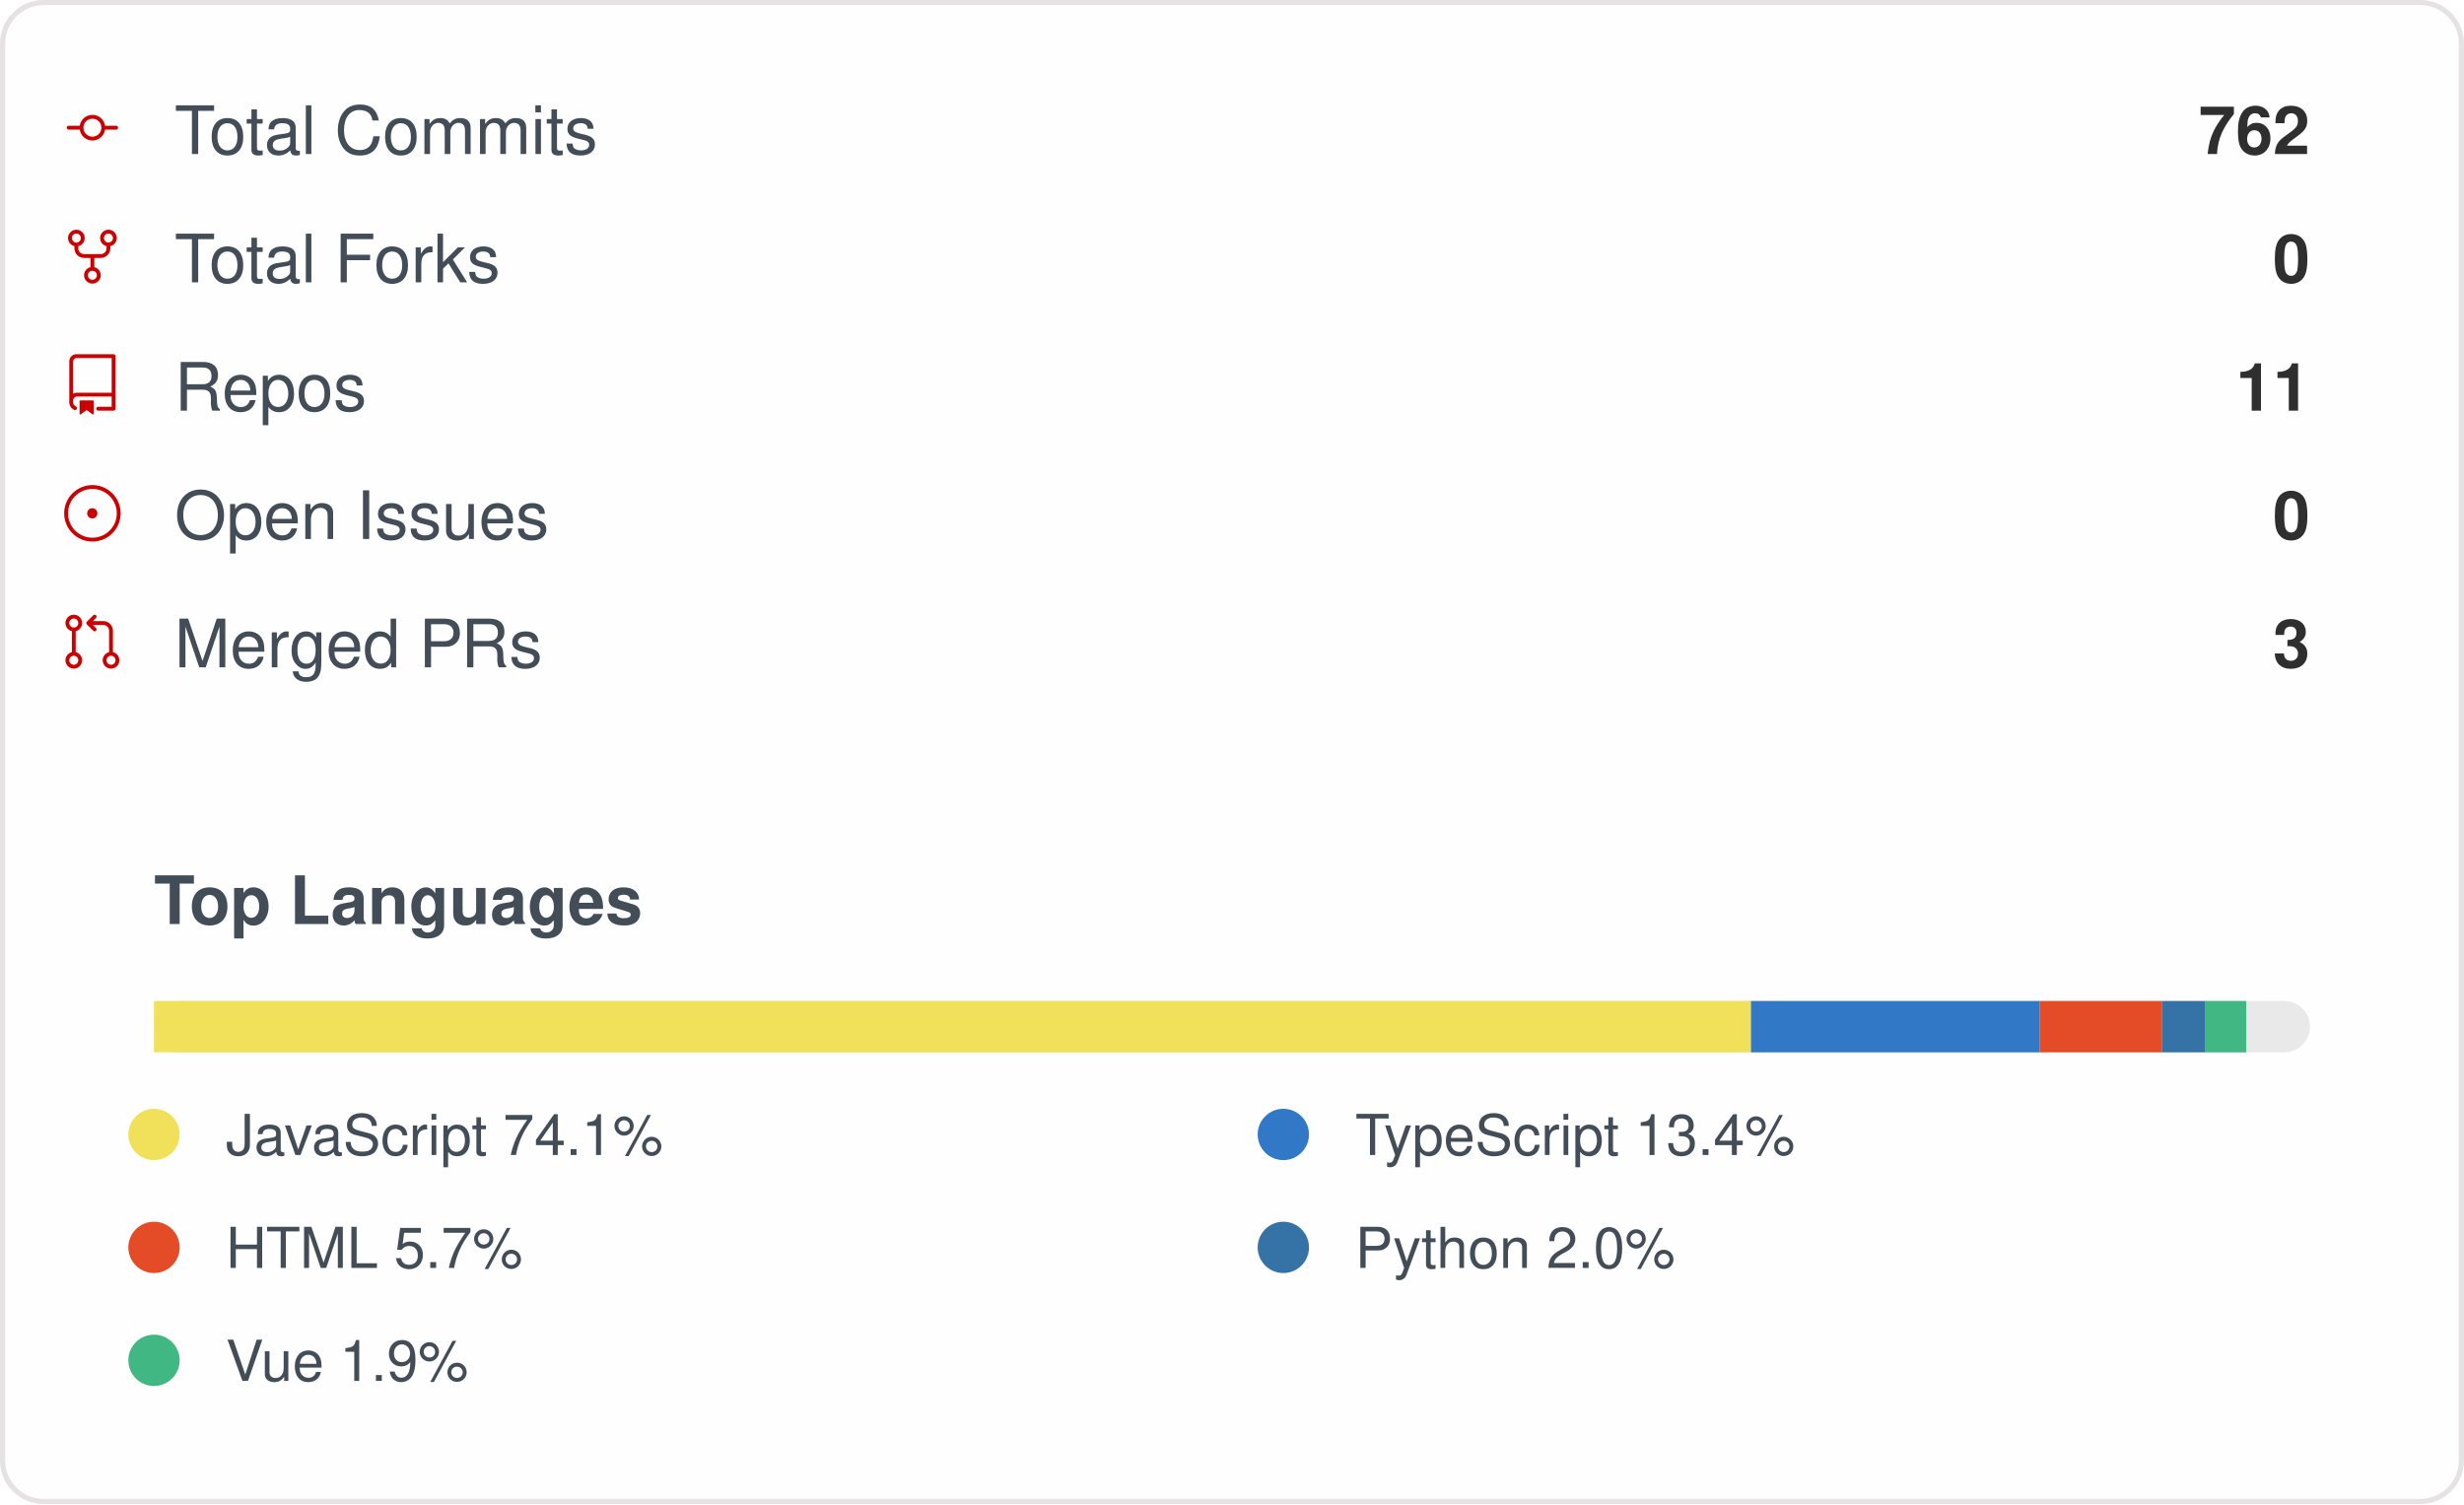
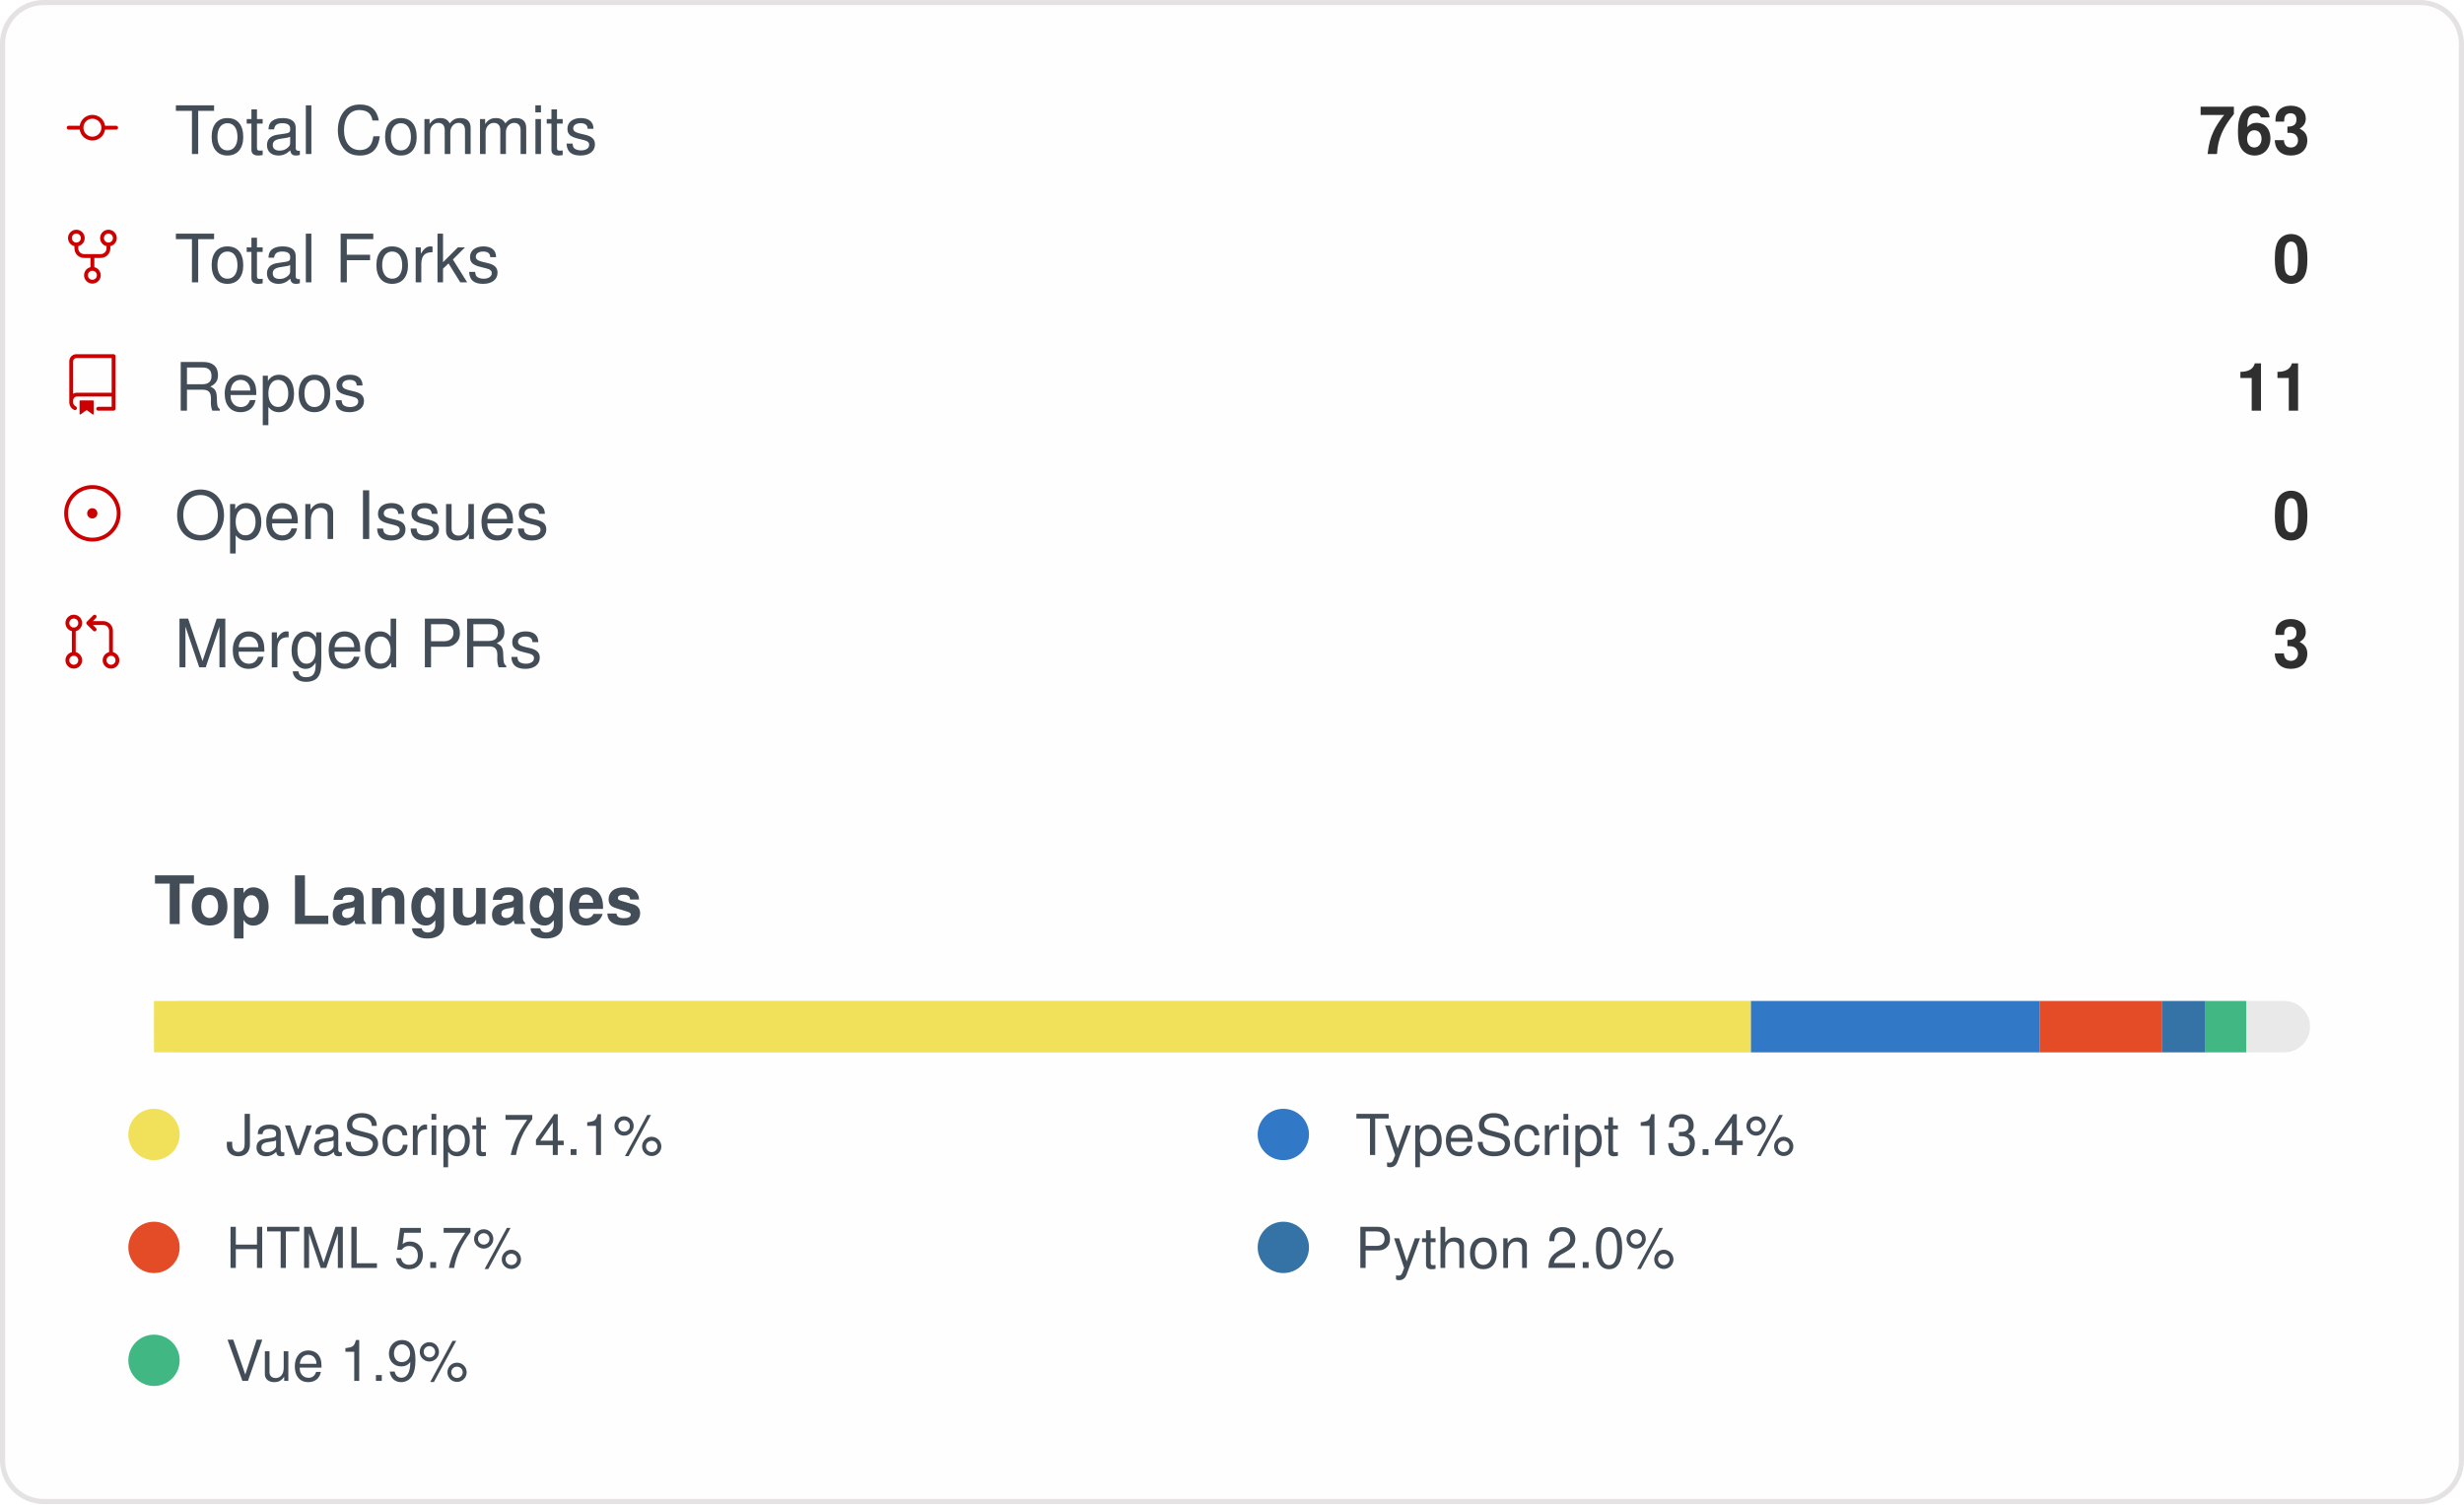
<svg xmlns="http://www.w3.org/2000/svg" width="480" height="293" viewBox="0 0 480 293" role="img" aria-label="IMMC-dev organization GitHub stats">
  <style>
    .card { font-family: -apple-system, Segoe UI, Helvetica, Arial, sans-serif; }
    .stat-label { font-size: 13px; fill: #434d58; }
    .stat-value { font-size: 13px; font-weight: 600; fill: #2f2f2f; }
    .lang-label { font-size: 11px; fill: #434d58; }
  </style>
  <rect x="0.5" y="0.5" rx="8" width="479" height="292" fill="#fffefe" stroke="#e4e2e2" />
  <g class="card">
    <g>
      <g transform="translate(12, 19)">
        <g transform="scale(0.5)">
          <path fill="#cc0000" d="M16.944 11h4.306a.75.75 0 0 1 0 1.5h-4.306a5.001 5.001 0 0 1-9.888 0H2.75a.75.75 0 0 1 0-1.5h4.306a5.001 5.001 0 0 1 9.888 0Zm-1.444.75a3.5 3.5 0 1 0-7 0 3.5 3.5 0 0 0 7 0Z" />
        </g>
      </g>
      <text x="34" y="30" class="stat-label">Total Commits</text>
-       <text x="450" y="30" text-anchor="end" class="stat-value">762</text>
+       <text x="450" y="30" text-anchor="end" class="stat-value">763</text>
    </g>
    <g>
      <g transform="translate(12, 44)">
        <g transform="scale(0.5)">
          <path fill="#cc0000" d="M8.75 19.25a3.25 3.25 0 1 1 6.5 0 3.25 3.25 0 0 1-6.5 0ZM15 4.75a3.25 3.25 0 1 1 6.5 0 3.25 3.25 0 0 1-6.5 0Zm-12.5 0a3.25 3.25 0 1 1 6.5 0 3.25 3.25 0 0 1-6.5 0ZM5.75 6.5a1.75 1.75 0 1 0-.001-3.501A1.75 1.75 0 0 0 5.75 6.5ZM12 21a1.75 1.75 0 1 0-.001-3.501A1.75 1.75 0 0 0 12 21Zm6.25-14.5a1.75 1.75 0 1 0-.001-3.501A1.75 1.75 0 0 0 18.25 6.5Z" />
          <path fill="#cc0000" d="M6.5 7.75v1A2.25 2.25 0 0 0 8.75 11h6.5a2.25 2.25 0 0 0 2.25-2.25v-1H19v1a3.75 3.75 0 0 1-3.75 3.75h-6.5A3.75 3.75 0 0 1 5 8.75v-1Z" />
          <path fill="#cc0000" d="M11.25 16.25v-5h1.5v5h-1.5Z" />
        </g>
      </g>
      <text x="34" y="55" class="stat-label">Total Forks</text>
      <text x="450" y="55" text-anchor="end" class="stat-value">0</text>
    </g>
    <g>
      <g transform="translate(12, 69)">
        <g transform="scale(0.5)">
          <path fill="#cc0000" d="M3 2.75A2.75 2.75 0 0 1 5.75 0h14.5a.75.75 0 0 1 .75.75v20.5a.75.75 0 0 1-.75.75h-6a.75.75 0 0 1 0-1.5h5.25v-4H6A1.5 1.5 0 0 0 4.5 18v.75c0 .716.43 1.334 1.05 1.605a.75.75 0 0 1-.6 1.374A3.251 3.251 0 0 1 3 18.75ZM19.5 1.5H5.75c-.69 0-1.25.56-1.25 1.25v12.651A2.989 2.989 0 0 1 6 15h13.5Z" />
          <path fill="#cc0000" d="M7 18.25a.25.25 0 0 1 .25-.25h5a.25.25 0 0 1 .25.25v5.01a.25.25 0 0 1-.397.201l-2.206-1.604a.25.25 0 0 0-.294 0L7.397 23.46a.25.25 0 0 1-.397-.2v-5.01Z" />
        </g>
      </g>
      <text x="34" y="80" class="stat-label">Repos</text>
      <text x="450" y="80" text-anchor="end" class="stat-value">11</text>
    </g>
    <g>
      <g transform="translate(12, 94)">
        <g transform="scale(0.5)">
          <path fill="#cc0000" d="M12 1c6.075 0 11 4.925 11 11s-4.925 11-11 11S1 18.075 1 12 5.925 1 12 1ZM2.5 12a9.5 9.5 0 0 0 9.5 9.5 9.5 9.5 0 0 0 9.5-9.5A9.5 9.5 0 0 0 12 2.5 9.5 9.5 0 0 0 2.5 12Zm9.5 2a2 2 0 1 1-.001-3.999A2 2 0 0 1 12 14Z" />
        </g>
      </g>
      <text x="34" y="105" class="stat-label">Open Issues</text>
      <text x="450" y="105" text-anchor="end" class="stat-value">0</text>
    </g>
    <g>
      <g transform="translate(12, 119)">
        <g transform="scale(0.5)">
          <path fill="#cc0000" d="M16 19.25a3.25 3.25 0 1 1 6.5 0 3.25 3.25 0 0 1-6.5 0Zm-14.5 0a3.25 3.25 0 1 1 6.5 0 3.25 3.25 0 0 1-6.5 0Zm0-14.5a3.25 3.25 0 1 1 6.5 0 3.25 3.25 0 0 1-6.5 0ZM4.75 3a1.75 1.75 0 1 0 .001 3.501A1.75 1.75 0 0 0 4.75 3Zm0 14.5a1.75 1.75 0 1 0 .001 3.501A1.75 1.75 0 0 0 4.75 17.5Zm14.5 0a1.75 1.75 0 1 0 .001 3.501 1.75 1.75 0 0 0-.001-3.501Z" />
          <path fill="#cc0000" d="M13.405 1.72a.75.75 0 0 1 0 1.06L12.185 4h4.065A3.75 3.75 0 0 1 20 7.75v8.75a.75.75 0 0 1-1.5 0V7.75a2.25 2.25 0 0 0-2.25-2.25h-4.064l1.22 1.22a.75.75 0 0 1-1.061 1.06l-2.5-2.5a.75.75 0 0 1 0-1.06l2.5-2.5a.75.75 0 0 1 1.06 0ZM4.75 7.25A.75.75 0 0 1 5.5 8v8A.75.75 0 0 1 4 16V8a.75.75 0 0 1 .75-.75Z" />
        </g>
      </g>
      <text x="34" y="130" class="stat-label">Merged PRs</text>
      <text x="450" y="130" text-anchor="end" class="stat-value">3</text>
    </g>
    <text x="30" y="180" class="stat-label" style="font-weight:600">Top Languages</text>
    <rect x="30" y="195" width="420" height="10" rx="5" fill="#e9e9e9" />
    <rect x="30" y="195" width="311.10" height="10" fill="#f1e05a" />
    <rect x="341.102" y="195" width="56.27" height="10" fill="#3178c6" />
    <rect x="397.374" y="195" width="23.76" height="10" fill="#e34c26" />
    <rect x="421.13" y="195" width="8.50" height="10" fill="#3572A5" />
    <rect x="429.63" y="195" width="7.95" height="10" fill="#41b883" />
    <g>
      <circle cx="30" cy="221" r="5" fill="#f1e05a" />
      <text x="44" y="225" class="lang-label">JavaScript 74.1%</text>
    </g>
    <g>
      <circle cx="250" cy="221" r="5" fill="#3178c6" />
      <text x="264" y="225" class="lang-label">TypeScript 13.4%</text>
    </g>
    <g>
      <circle cx="30" cy="243" r="5" fill="#e34c26" />
      <text x="44" y="247" class="lang-label">HTML 5.7%</text>
    </g>
    <g>
      <circle cx="250" cy="243" r="5" fill="#3572A5" />
      <text x="264" y="247" class="lang-label">Python 2.0%</text>
    </g>
    <g>
      <circle cx="30" cy="265" r="5" fill="#41b883" />
      <text x="44" y="269" class="lang-label">Vue 1.9%</text>
    </g>
  </g>
</svg>
